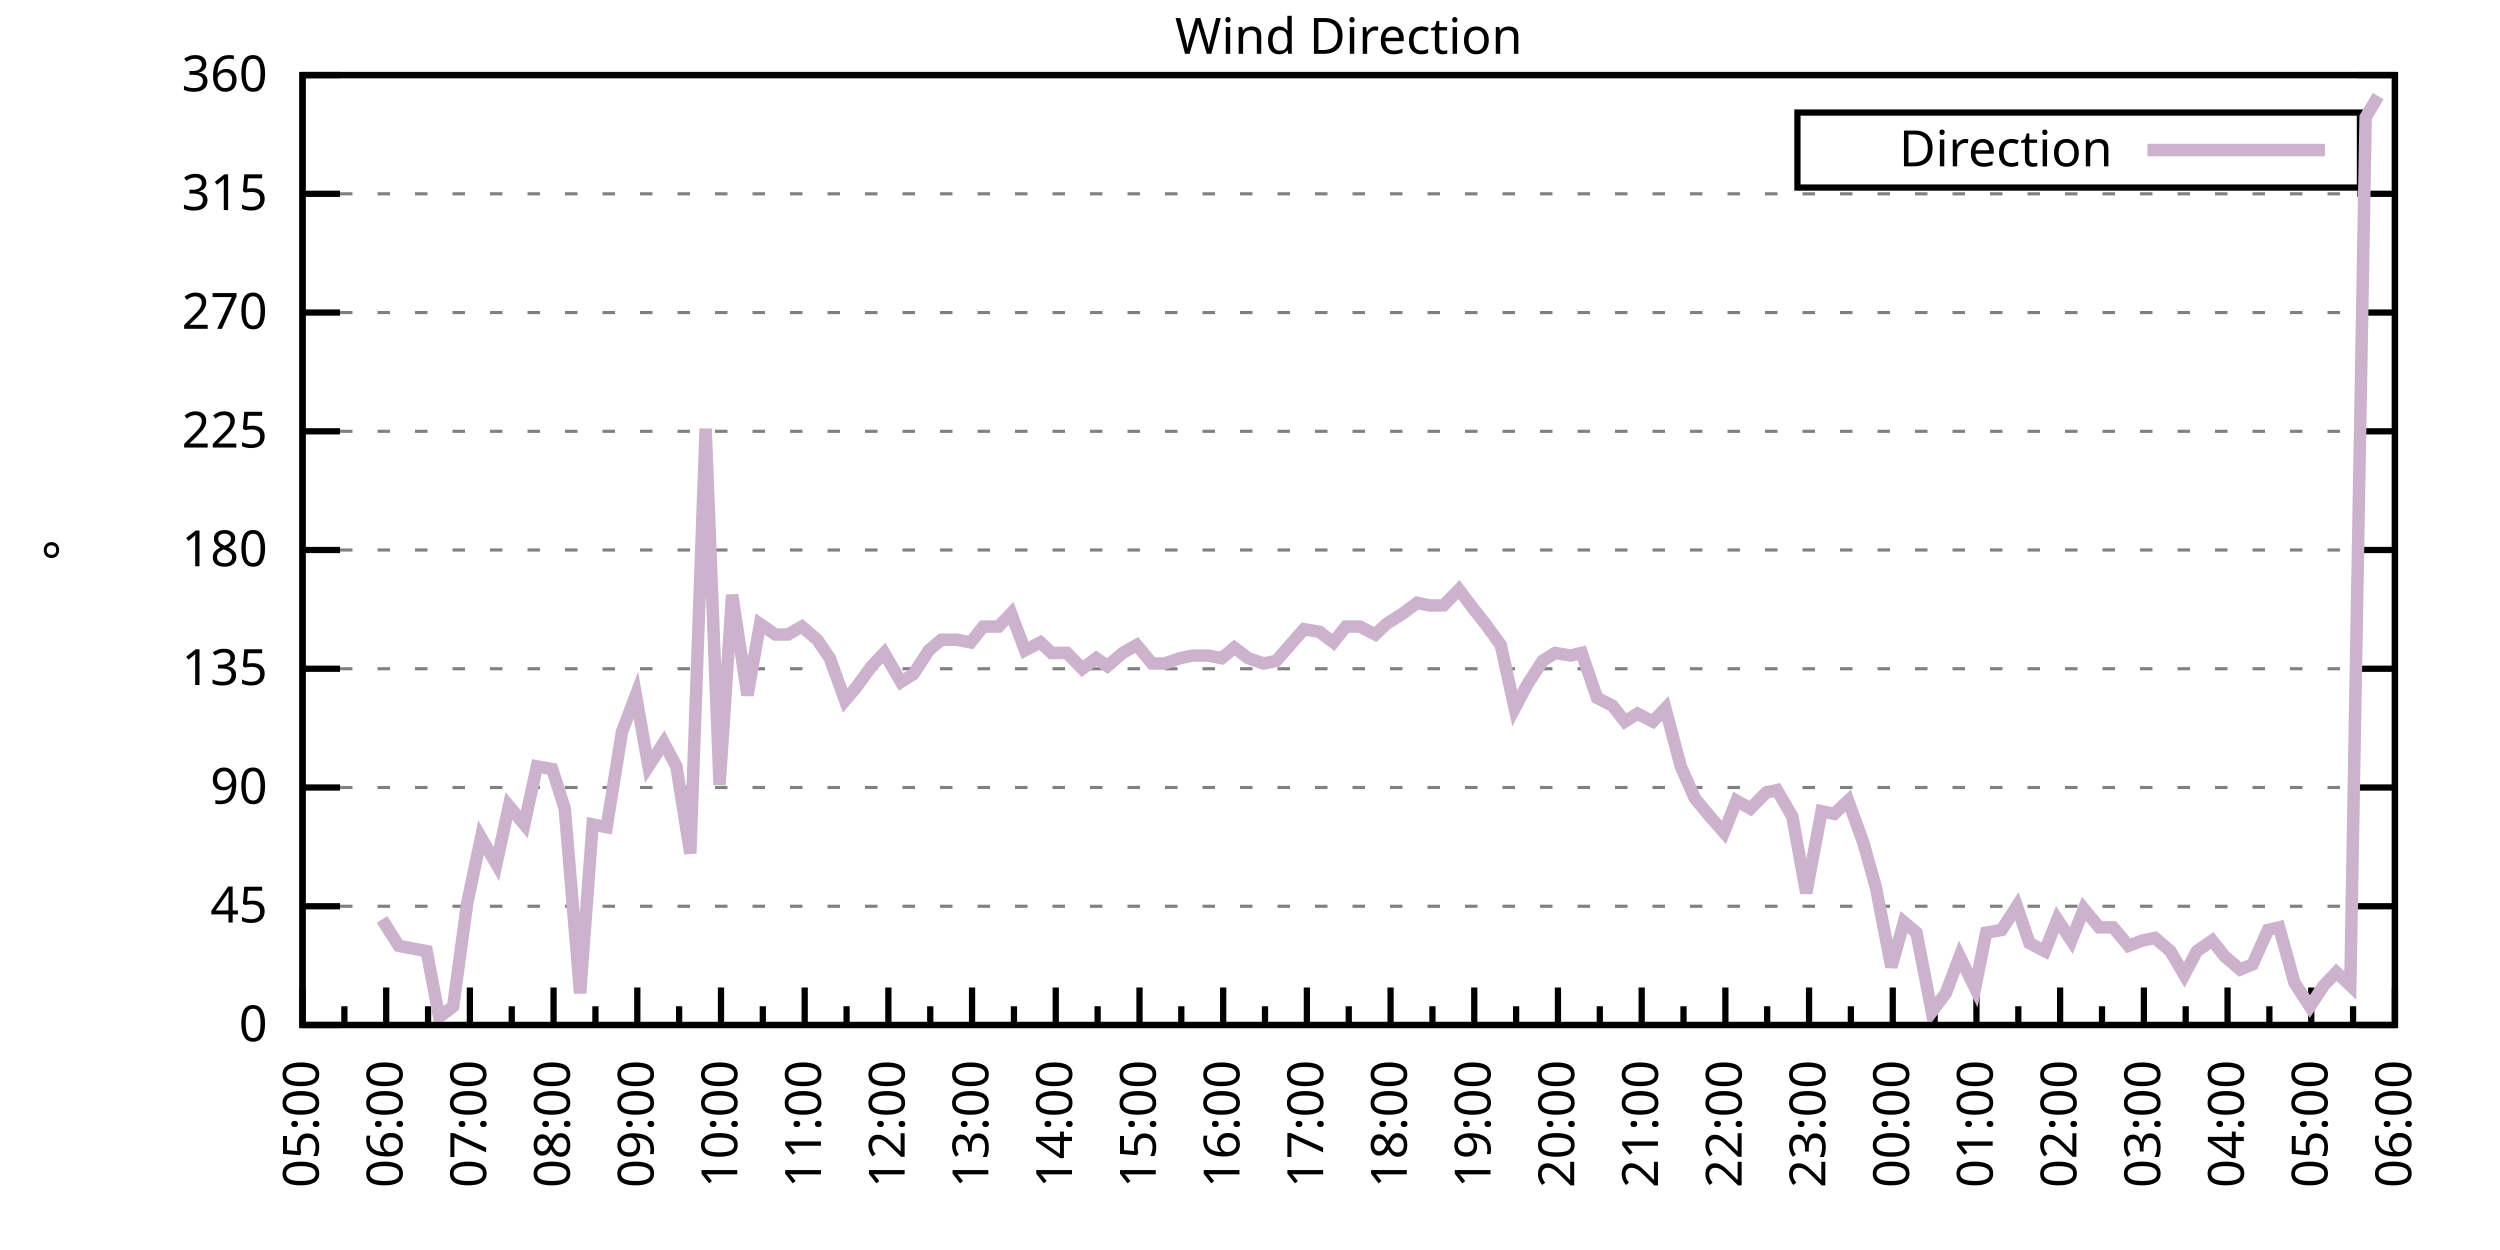
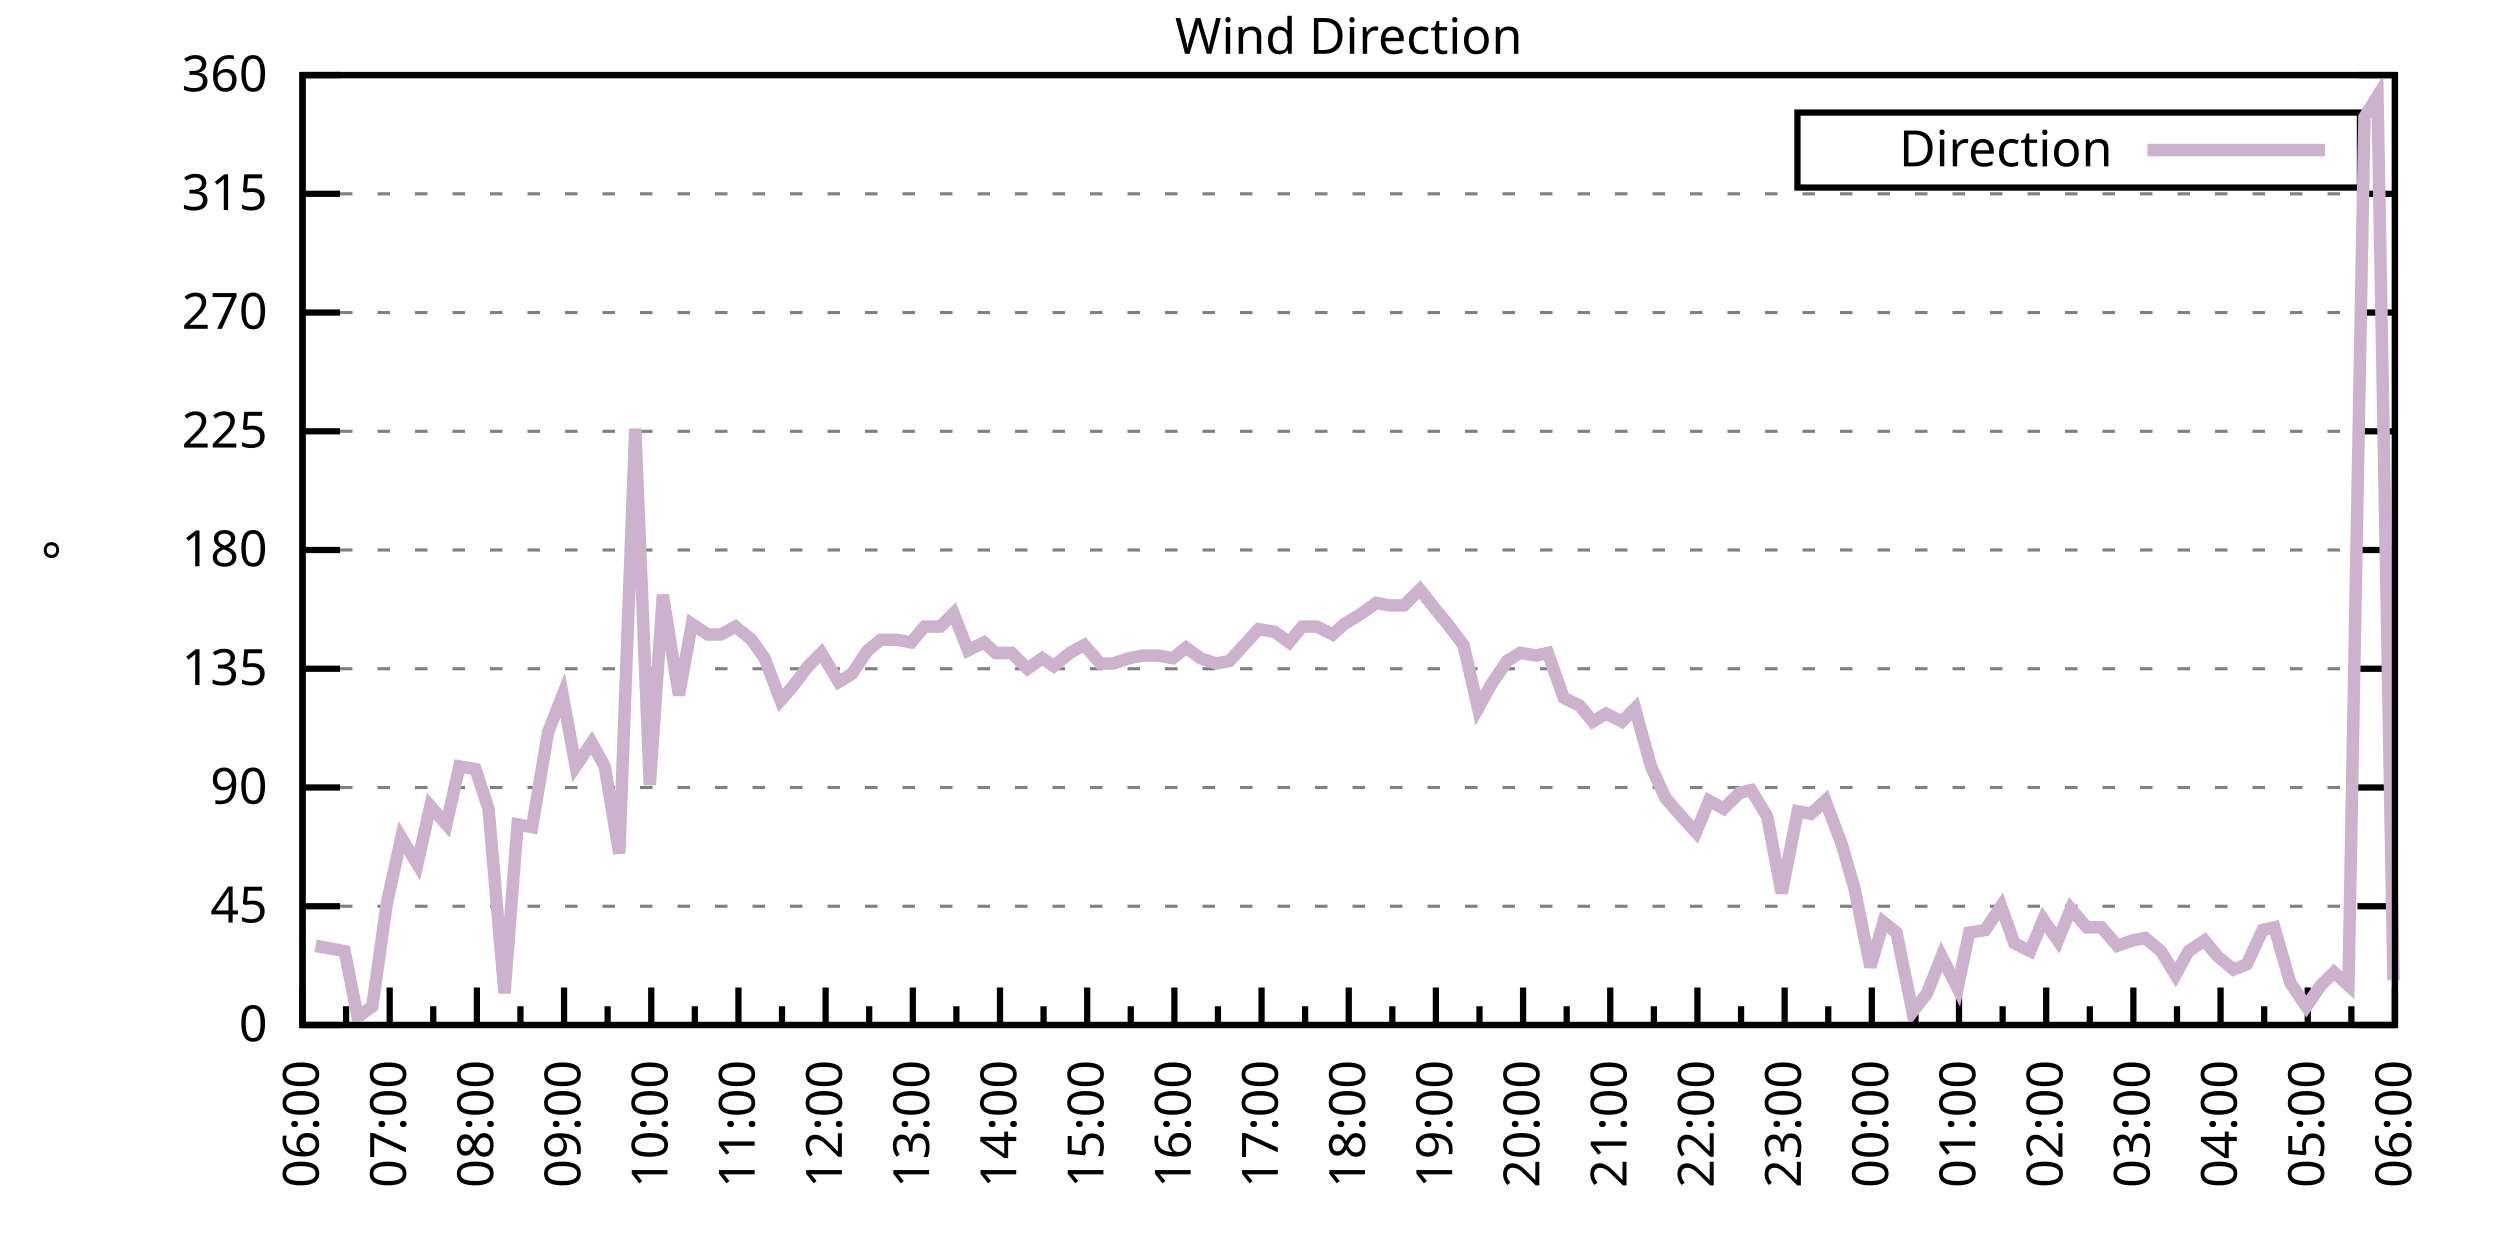
<svg xmlns="http://www.w3.org/2000/svg" xmlns:xlink="http://www.w3.org/1999/xlink" width="400" height="200" viewBox="0 0 400 200">
  <g id="gnuplot_canvas">
    <rect x="0" y="0" width="400" height="200" fill="none" />
    <defs>
      <circle id="gpDot" r="0.5" stroke-width="0.5" stroke="currentColor" />
      <path id="gpPt0" stroke-width="0.333" stroke="currentColor" d="M-1,0 h2 M0,-1 v2" />
      <path id="gpPt1" stroke-width="0.333" stroke="currentColor" d="M-1,-1 L1,1 M1,-1 L-1,1" />
      <path id="gpPt2" stroke-width="0.333" stroke="currentColor" d="M-1,0 L1,0 M0,-1 L0,1 M-1,-1 L1,1 M-1,1 L1,-1" />
      <rect id="gpPt3" stroke-width="0.333" stroke="currentColor" x="-1" y="-1" width="2" height="2" />
      <rect id="gpPt4" stroke-width="0.333" stroke="currentColor" fill="currentColor" x="-1" y="-1" width="2" height="2" />
      <circle id="gpPt5" stroke-width="0.333" stroke="currentColor" cx="0" cy="0" r="1" />
      <use xlink:href="#gpPt5" id="gpPt6" fill="currentColor" stroke="none" />
      <path id="gpPt7" stroke-width="0.333" stroke="currentColor" d="M0,-1.33 L-1.33,0.67 L1.33,0.67 z" />
      <use xlink:href="#gpPt7" id="gpPt8" fill="currentColor" stroke="none" />
      <use xlink:href="#gpPt7" id="gpPt9" stroke="currentColor" transform="rotate(180)" />
      <use xlink:href="#gpPt9" id="gpPt10" fill="currentColor" stroke="none" />
      <use xlink:href="#gpPt3" id="gpPt11" stroke="currentColor" transform="rotate(45)" />
      <use xlink:href="#gpPt11" id="gpPt12" fill="currentColor" stroke="none" />
      <path id="gpPt13" stroke-width="0.333" stroke="currentColor" d="M0,1.330 L1.265,0.411 L0.782,-1.067 L-0.782,-1.076 L-1.265,0.411 z" />
      <use xlink:href="#gpPt13" id="gpPt14" fill="currentColor" stroke="none" />
      <filter id="textbox" filterUnits="objectBoundingBox" x="0" y="0" height="1" width="1">
        <feFlood flood-color="white" flood-opacity="1" result="bgnd" />
        <feComposite in="SourceGraphic" in2="bgnd" operator="atop" />
      </filter>
      <filter id="greybox" filterUnits="objectBoundingBox" x="0" y="0" height="1" width="1">
        <feFlood flood-color="lightgrey" flood-opacity="1" result="grey" />
        <feComposite in="SourceGraphic" in2="grey" operator="atop" />
      </filter>
    </defs>
    <g fill="none" color="white" stroke="currentColor" stroke-width="1.00" stroke-linecap="butt" stroke-linejoin="miter">
</g>
    <g fill="none" color="black" stroke="currentColor" stroke-width="1.00" stroke-linecap="butt" stroke-linejoin="miter">
      <g stroke="none" shape-rendering="crispEdges">
        <polygon fill="rgb(255, 255, 255)" points="48.40,164.00 383.18,164.00 383.18,12.02 48.40,12.02 " />
      </g>
    </g>
    <g fill="none" color="black" stroke="currentColor" stroke-width="1.00" stroke-linecap="butt" stroke-linejoin="miter">
</g>
    <g fill="none" color="black" stroke="black" stroke-width="0.50" stroke-linecap="butt" stroke-linejoin="miter">
</g>
    <g fill="none" color="gray" stroke="currentColor" stroke-width="0.50" stroke-linecap="butt" stroke-linejoin="miter">
      <path stroke="gray" stroke-dasharray="2,4" class="gridline" d="M48.40,164.00 L383.19,164.00  " />
    </g>
    <g fill="none" color="gray" stroke="gray" stroke-width="1.00" stroke-linecap="butt" stroke-linejoin="miter">
</g>
    <g fill="none" color="black" stroke="currentColor" stroke-width="1.00" stroke-linecap="butt" stroke-linejoin="miter">
      <path stroke="black" d="M48.40,164.00 L54.40,164.00 M383.19,164.00 L377.19,164.00  " />
      <g transform="translate(42.80,166.60)" stroke="none" fill="black" font-family="Sans" font-size="8.00" text-anchor="end">
        <text>
          <tspan font-family="Sans"> 0</tspan>
        </text>
      </g>
    </g>
    <g fill="none" color="black" stroke="currentColor" stroke-width="1.00" stroke-linecap="butt" stroke-linejoin="miter">
</g>
    <g fill="none" color="black" stroke="black" stroke-width="0.50" stroke-linecap="butt" stroke-linejoin="miter">
</g>
    <g fill="none" color="gray" stroke="currentColor" stroke-width="0.50" stroke-linecap="butt" stroke-linejoin="miter">
      <path stroke="gray" stroke-dasharray="2,4" class="gridline" d="M48.40,145.00 L383.19,145.00  " />
    </g>
    <g fill="none" color="gray" stroke="gray" stroke-width="1.00" stroke-linecap="butt" stroke-linejoin="miter">
</g>
    <g fill="none" color="black" stroke="currentColor" stroke-width="1.00" stroke-linecap="butt" stroke-linejoin="miter">
      <path stroke="black" d="M48.40,145.00 L54.40,145.00 M383.19,145.00 L377.19,145.00  " />
      <g transform="translate(42.80,147.60)" stroke="none" fill="black" font-family="Sans" font-size="8.00" text-anchor="end">
        <text>
          <tspan font-family="Sans"> 45</tspan>
        </text>
      </g>
    </g>
    <g fill="none" color="black" stroke="currentColor" stroke-width="1.00" stroke-linecap="butt" stroke-linejoin="miter">
</g>
    <g fill="none" color="black" stroke="black" stroke-width="0.50" stroke-linecap="butt" stroke-linejoin="miter">
</g>
    <g fill="none" color="gray" stroke="currentColor" stroke-width="0.50" stroke-linecap="butt" stroke-linejoin="miter">
      <path stroke="gray" stroke-dasharray="2,4" class="gridline" d="M48.40,126.00 L383.19,126.00  " />
    </g>
    <g fill="none" color="gray" stroke="gray" stroke-width="1.00" stroke-linecap="butt" stroke-linejoin="miter">
</g>
    <g fill="none" color="black" stroke="currentColor" stroke-width="1.00" stroke-linecap="butt" stroke-linejoin="miter">
      <path stroke="black" d="M48.40,126.00 L54.40,126.00 M383.19,126.00 L377.19,126.00  " />
      <g transform="translate(42.80,128.60)" stroke="none" fill="black" font-family="Sans" font-size="8.00" text-anchor="end">
        <text>
          <tspan font-family="Sans"> 90</tspan>
        </text>
      </g>
    </g>
    <g fill="none" color="black" stroke="currentColor" stroke-width="1.00" stroke-linecap="butt" stroke-linejoin="miter">
</g>
    <g fill="none" color="black" stroke="black" stroke-width="0.50" stroke-linecap="butt" stroke-linejoin="miter">
</g>
    <g fill="none" color="gray" stroke="currentColor" stroke-width="0.50" stroke-linecap="butt" stroke-linejoin="miter">
      <path stroke="gray" stroke-dasharray="2,4" class="gridline" d="M48.40,107.00 L383.19,107.00  " />
    </g>
    <g fill="none" color="gray" stroke="gray" stroke-width="1.00" stroke-linecap="butt" stroke-linejoin="miter">
</g>
    <g fill="none" color="black" stroke="currentColor" stroke-width="1.00" stroke-linecap="butt" stroke-linejoin="miter">
      <path stroke="black" d="M48.40,107.00 L54.40,107.00 M383.19,107.00 L377.19,107.00  " />
      <g transform="translate(42.80,109.60)" stroke="none" fill="black" font-family="Sans" font-size="8.00" text-anchor="end">
        <text>
          <tspan font-family="Sans"> 135</tspan>
        </text>
      </g>
    </g>
    <g fill="none" color="black" stroke="currentColor" stroke-width="1.00" stroke-linecap="butt" stroke-linejoin="miter">
</g>
    <g fill="none" color="black" stroke="black" stroke-width="0.50" stroke-linecap="butt" stroke-linejoin="miter">
</g>
    <g fill="none" color="gray" stroke="currentColor" stroke-width="0.50" stroke-linecap="butt" stroke-linejoin="miter">
      <path stroke="gray" stroke-dasharray="2,4" class="gridline" d="M48.40,88.00 L383.19,88.00  " />
    </g>
    <g fill="none" color="gray" stroke="gray" stroke-width="1.00" stroke-linecap="butt" stroke-linejoin="miter">
</g>
    <g fill="none" color="black" stroke="currentColor" stroke-width="1.00" stroke-linecap="butt" stroke-linejoin="miter">
      <path stroke="black" d="M48.40,88.00 L54.40,88.00 M383.19,88.00 L377.19,88.00  " />
      <g transform="translate(42.80,90.60)" stroke="none" fill="black" font-family="Sans" font-size="8.00" text-anchor="end">
        <text>
          <tspan font-family="Sans"> 180</tspan>
        </text>
      </g>
    </g>
    <g fill="none" color="black" stroke="currentColor" stroke-width="1.00" stroke-linecap="butt" stroke-linejoin="miter">
</g>
    <g fill="none" color="black" stroke="black" stroke-width="0.50" stroke-linecap="butt" stroke-linejoin="miter">
</g>
    <g fill="none" color="gray" stroke="currentColor" stroke-width="0.50" stroke-linecap="butt" stroke-linejoin="miter">
      <path stroke="gray" stroke-dasharray="2,4" class="gridline" d="M48.40,69.01 L383.19,69.01  " />
    </g>
    <g fill="none" color="gray" stroke="gray" stroke-width="1.00" stroke-linecap="butt" stroke-linejoin="miter">
</g>
    <g fill="none" color="black" stroke="currentColor" stroke-width="1.00" stroke-linecap="butt" stroke-linejoin="miter">
      <path stroke="black" d="M48.40,69.01 L54.40,69.01 M383.19,69.01 L377.19,69.01  " />
      <g transform="translate(42.80,71.61)" stroke="none" fill="black" font-family="Sans" font-size="8.00" text-anchor="end">
        <text>
          <tspan font-family="Sans"> 225</tspan>
        </text>
      </g>
    </g>
    <g fill="none" color="black" stroke="currentColor" stroke-width="1.00" stroke-linecap="butt" stroke-linejoin="miter">
</g>
    <g fill="none" color="black" stroke="black" stroke-width="0.50" stroke-linecap="butt" stroke-linejoin="miter">
</g>
    <g fill="none" color="gray" stroke="currentColor" stroke-width="0.50" stroke-linecap="butt" stroke-linejoin="miter">
      <path stroke="gray" stroke-dasharray="2,4" class="gridline" d="M48.40,50.01 L383.19,50.01  " />
    </g>
    <g fill="none" color="gray" stroke="gray" stroke-width="1.00" stroke-linecap="butt" stroke-linejoin="miter">
</g>
    <g fill="none" color="black" stroke="currentColor" stroke-width="1.00" stroke-linecap="butt" stroke-linejoin="miter">
      <path stroke="black" d="M48.40,50.01 L54.40,50.01 M383.19,50.01 L377.19,50.01  " />
      <g transform="translate(42.80,52.61)" stroke="none" fill="black" font-family="Sans" font-size="8.00" text-anchor="end">
        <text>
          <tspan font-family="Sans"> 270</tspan>
        </text>
      </g>
    </g>
    <g fill="none" color="black" stroke="currentColor" stroke-width="1.00" stroke-linecap="butt" stroke-linejoin="miter">
</g>
    <g fill="none" color="black" stroke="black" stroke-width="0.50" stroke-linecap="butt" stroke-linejoin="miter">
</g>
    <g fill="none" color="gray" stroke="currentColor" stroke-width="0.50" stroke-linecap="butt" stroke-linejoin="miter">
      <path stroke="gray" stroke-dasharray="2,4" class="gridline" d="M48.40,31.01 L383.19,31.01  " />
    </g>
    <g fill="none" color="gray" stroke="gray" stroke-width="1.00" stroke-linecap="butt" stroke-linejoin="miter">
</g>
    <g fill="none" color="black" stroke="currentColor" stroke-width="1.00" stroke-linecap="butt" stroke-linejoin="miter">
      <path stroke="black" d="M48.40,31.01 L54.40,31.01 M383.19,31.01 L377.19,31.01  " />
      <g transform="translate(42.80,33.61)" stroke="none" fill="black" font-family="Sans" font-size="8.00" text-anchor="end">
        <text>
          <tspan font-family="Sans"> 315</tspan>
        </text>
      </g>
    </g>
    <g fill="none" color="black" stroke="currentColor" stroke-width="1.00" stroke-linecap="butt" stroke-linejoin="miter">
</g>
    <g fill="none" color="black" stroke="black" stroke-width="0.50" stroke-linecap="butt" stroke-linejoin="miter">
</g>
    <g fill="none" color="gray" stroke="currentColor" stroke-width="0.50" stroke-linecap="butt" stroke-linejoin="miter">
      <path stroke="gray" stroke-dasharray="2,4" class="gridline" d="M48.40,12.01 L383.19,12.01  " />
    </g>
    <g fill="none" color="gray" stroke="gray" stroke-width="1.00" stroke-linecap="butt" stroke-linejoin="miter">
</g>
    <g fill="none" color="black" stroke="currentColor" stroke-width="1.00" stroke-linecap="butt" stroke-linejoin="miter">
      <path stroke="black" d="M48.40,12.01 L54.40,12.01 M383.19,12.01 L377.19,12.01  " />
      <g transform="translate(42.80,14.61)" stroke="none" fill="black" font-family="Sans" font-size="8.00" text-anchor="end">
        <text>
          <tspan font-family="Sans"> 360</tspan>
        </text>
      </g>
    </g>
    <g fill="none" color="black" stroke="currentColor" stroke-width="1.00" stroke-linecap="butt" stroke-linejoin="miter">
      <path stroke="black" d="M48.40,164.00 L48.40,158.00  " />
      <g transform="translate(51.00,169.60) rotate(270)" stroke="none" fill="black" font-family="Sans" font-size="8.00" text-anchor="end">
        <text>
+           <tspan font-family="Sans">06:00</tspan>
+         </text>
+       </g>
+     </g>
+     <g fill="none" color="black" stroke="currentColor" stroke-width="1.00" stroke-linecap="butt" stroke-linejoin="miter">
+       <path stroke="black" d="M55.37,164.00 L55.37,161.00 M62.35,164.00 L62.35,158.00  " />
+       <g transform="translate(64.95,169.60) rotate(270)" stroke="none" fill="black" font-family="Sans" font-size="8.00" text-anchor="end">
+         <text>
+           <tspan font-family="Sans">07:00</tspan>
+         </text>
+       </g>
+     </g>
+     <g fill="none" color="black" stroke="currentColor" stroke-width="1.00" stroke-linecap="butt" stroke-linejoin="miter">
+       <path stroke="black" d="M69.32,164.00 L69.32,161.00 M76.30,164.00 L76.30,158.00  " />
+       <g transform="translate(78.90,169.60) rotate(270)" stroke="none" fill="black" font-family="Sans" font-size="8.00" text-anchor="end">
+         <text>
+           <tspan font-family="Sans">08:00</tspan>
+         </text>
+       </g>
+     </g>
+     <g fill="none" color="black" stroke="currentColor" stroke-width="1.00" stroke-linecap="butt" stroke-linejoin="miter">
+       <path stroke="black" d="M83.27,164.00 L83.27,161.00 M90.25,164.00 L90.25,158.00  " />
+       <g transform="translate(92.85,169.60) rotate(270)" stroke="none" fill="black" font-family="Sans" font-size="8.00" text-anchor="end">
+         <text>
+           <tspan font-family="Sans">09:00</tspan>
+         </text>
+       </g>
+     </g>
+     <g fill="none" color="black" stroke="currentColor" stroke-width="1.00" stroke-linecap="butt" stroke-linejoin="miter">
+       <path stroke="black" d="M97.22,164.00 L97.22,161.00 M104.20,164.00 L104.20,158.00  " />
+       <g transform="translate(106.80,169.60) rotate(270)" stroke="none" fill="black" font-family="Sans" font-size="8.00" text-anchor="end">
+         <text>
+           <tspan font-family="Sans">10:00</tspan>
+         </text>
+       </g>
+     </g>
+     <g fill="none" color="black" stroke="currentColor" stroke-width="1.00" stroke-linecap="butt" stroke-linejoin="miter">
+       <path stroke="black" d="M111.17,164.00 L111.17,161.00 M118.15,164.00 L118.15,158.00  " />
+       <g transform="translate(120.75,169.60) rotate(270)" stroke="none" fill="black" font-family="Sans" font-size="8.00" text-anchor="end">
+         <text>
+           <tspan font-family="Sans">11:00</tspan>
+         </text>
+       </g>
+     </g>
+     <g fill="none" color="black" stroke="currentColor" stroke-width="1.00" stroke-linecap="butt" stroke-linejoin="miter">
+       <path stroke="black" d="M125.12,164.00 L125.12,161.00 M132.10,164.00 L132.10,158.00  " />
+       <g transform="translate(134.70,169.60) rotate(270)" stroke="none" fill="black" font-family="Sans" font-size="8.00" text-anchor="end">
+         <text>
+           <tspan font-family="Sans">12:00</tspan>
+         </text>
+       </g>
+     </g>
+     <g fill="none" color="black" stroke="currentColor" stroke-width="1.00" stroke-linecap="butt" stroke-linejoin="miter">
+       <path stroke="black" d="M139.07,164.00 L139.07,161.00 M146.05,164.00 L146.05,158.00  " />
+       <g transform="translate(148.65,169.60) rotate(270)" stroke="none" fill="black" font-family="Sans" font-size="8.00" text-anchor="end">
+         <text>
+           <tspan font-family="Sans">13:00</tspan>
+         </text>
+       </g>
+     </g>
+     <g fill="none" color="black" stroke="currentColor" stroke-width="1.00" stroke-linecap="butt" stroke-linejoin="miter">
+       <path stroke="black" d="M153.02,164.00 L153.02,161.00 M160.00,164.00 L160.00,158.00  " />
+       <g transform="translate(162.60,169.60) rotate(270)" stroke="none" fill="black" font-family="Sans" font-size="8.00" text-anchor="end">
+         <text>
+           <tspan font-family="Sans">14:00</tspan>
+         </text>
+       </g>
+     </g>
+     <g fill="none" color="black" stroke="currentColor" stroke-width="1.00" stroke-linecap="butt" stroke-linejoin="miter">
+       <path stroke="black" d="M166.97,164.00 L166.97,161.00 M173.95,164.00 L173.95,158.00  " />
+       <g transform="translate(176.55,169.60) rotate(270)" stroke="none" fill="black" font-family="Sans" font-size="8.00" text-anchor="end">
+         <text>
+           <tspan font-family="Sans">15:00</tspan>
+         </text>
+       </g>
+     </g>
+     <g fill="none" color="black" stroke="currentColor" stroke-width="1.00" stroke-linecap="butt" stroke-linejoin="miter">
+       <path stroke="black" d="M180.92,164.00 L180.92,161.00 M187.90,164.00 L187.90,158.00  " />
+       <g transform="translate(190.50,169.60) rotate(270)" stroke="none" fill="black" font-family="Sans" font-size="8.00" text-anchor="end">
+         <text>
+           <tspan font-family="Sans">16:00</tspan>
+         </text>
+       </g>
+     </g>
+     <g fill="none" color="black" stroke="currentColor" stroke-width="1.00" stroke-linecap="butt" stroke-linejoin="miter">
+       <path stroke="black" d="M194.87,164.00 L194.87,161.00 M201.85,164.00 L201.85,158.00  " />
+       <g transform="translate(204.45,169.60) rotate(270)" stroke="none" fill="black" font-family="Sans" font-size="8.00" text-anchor="end">
+         <text>
+           <tspan font-family="Sans">17:00</tspan>
+         </text>
+       </g>
+     </g>
+     <g fill="none" color="black" stroke="currentColor" stroke-width="1.00" stroke-linecap="butt" stroke-linejoin="miter">
+       <path stroke="black" d="M208.82,164.00 L208.82,161.00 M215.80,164.00 L215.80,158.00  " />
+       <g transform="translate(218.40,169.60) rotate(270)" stroke="none" fill="black" font-family="Sans" font-size="8.00" text-anchor="end">
+         <text>
+           <tspan font-family="Sans">18:00</tspan>
+         </text>
+       </g>
+     </g>
+     <g fill="none" color="black" stroke="currentColor" stroke-width="1.00" stroke-linecap="butt" stroke-linejoin="miter">
+       <path stroke="black" d="M222.77,164.00 L222.77,161.00 M229.74,164.00 L229.74,158.00  " />
+       <g transform="translate(232.34,169.60) rotate(270)" stroke="none" fill="black" font-family="Sans" font-size="8.00" text-anchor="end">
+         <text>
+           <tspan font-family="Sans">19:00</tspan>
+         </text>
+       </g>
+     </g>
+     <g fill="none" color="black" stroke="currentColor" stroke-width="1.00" stroke-linecap="butt" stroke-linejoin="miter">
+       <path stroke="black" d="M236.72,164.00 L236.72,161.00 M243.69,164.00 L243.69,158.00  " />
+       <g transform="translate(246.29,169.60) rotate(270)" stroke="none" fill="black" font-family="Sans" font-size="8.00" text-anchor="end">
+         <text>
+           <tspan font-family="Sans">20:00</tspan>
+         </text>
+       </g>
+     </g>
+     <g fill="none" color="black" stroke="currentColor" stroke-width="1.00" stroke-linecap="butt" stroke-linejoin="miter">
+       <path stroke="black" d="M250.67,164.00 L250.67,161.00 M257.64,164.00 L257.64,158.00  " />
+       <g transform="translate(260.24,169.60) rotate(270)" stroke="none" fill="black" font-family="Sans" font-size="8.00" text-anchor="end">
+         <text>
+           <tspan font-family="Sans">21:00</tspan>
+         </text>
+       </g>
+     </g>
+     <g fill="none" color="black" stroke="currentColor" stroke-width="1.00" stroke-linecap="butt" stroke-linejoin="miter">
+       <path stroke="black" d="M264.62,164.00 L264.62,161.00 M271.59,164.00 L271.59,158.00  " />
+       <g transform="translate(274.19,169.60) rotate(270)" stroke="none" fill="black" font-family="Sans" font-size="8.00" text-anchor="end">
+         <text>
+           <tspan font-family="Sans">22:00</tspan>
+         </text>
+       </g>
+     </g>
+     <g fill="none" color="black" stroke="currentColor" stroke-width="1.00" stroke-linecap="butt" stroke-linejoin="miter">
+       <path stroke="black" d="M278.57,164.00 L278.57,161.00 M285.54,164.00 L285.54,158.00  " />
+       <g transform="translate(288.14,169.60) rotate(270)" stroke="none" fill="black" font-family="Sans" font-size="8.00" text-anchor="end">
+         <text>
+           <tspan font-family="Sans">23:00</tspan>
+         </text>
+       </g>
+     </g>
+     <g fill="none" color="black" stroke="currentColor" stroke-width="1.00" stroke-linecap="butt" stroke-linejoin="miter">
+       <path stroke="black" d="M292.52,164.00 L292.52,161.00 M299.49,164.00 L299.49,158.00  " />
+       <g transform="translate(302.09,169.60) rotate(270)" stroke="none" fill="black" font-family="Sans" font-size="8.00" text-anchor="end">
+         <text>
+           <tspan font-family="Sans">00:00</tspan>
+         </text>
+       </g>
+     </g>
+     <g fill="none" color="black" stroke="currentColor" stroke-width="1.00" stroke-linecap="butt" stroke-linejoin="miter">
+       <path stroke="black" d="M306.47,164.00 L306.47,161.00 M313.44,164.00 L313.44,158.00  " />
+       <g transform="translate(316.04,169.60) rotate(270)" stroke="none" fill="black" font-family="Sans" font-size="8.00" text-anchor="end">
+         <text>
+           <tspan font-family="Sans">01:00</tspan>
+         </text>
+       </g>
+     </g>
+     <g fill="none" color="black" stroke="currentColor" stroke-width="1.00" stroke-linecap="butt" stroke-linejoin="miter">
+       <path stroke="black" d="M320.42,164.00 L320.42,161.00 M327.39,164.00 L327.39,158.00  " />
+       <g transform="translate(329.99,169.60) rotate(270)" stroke="none" fill="black" font-family="Sans" font-size="8.00" text-anchor="end">
+         <text>
+           <tspan font-family="Sans">02:00</tspan>
+         </text>
+       </g>
+     </g>
+     <g fill="none" color="black" stroke="currentColor" stroke-width="1.00" stroke-linecap="butt" stroke-linejoin="miter">
+       <path stroke="black" d="M334.37,164.00 L334.37,161.00 M341.34,164.00 L341.34,158.00  " />
+       <g transform="translate(343.94,169.60) rotate(270)" stroke="none" fill="black" font-family="Sans" font-size="8.00" text-anchor="end">
+         <text>
+           <tspan font-family="Sans">03:00</tspan>
+         </text>
+       </g>
+     </g>
+     <g fill="none" color="black" stroke="currentColor" stroke-width="1.00" stroke-linecap="butt" stroke-linejoin="miter">
+       <path stroke="black" d="M348.32,164.00 L348.32,161.00 M355.29,164.00 L355.29,158.00  " />
+       <g transform="translate(357.89,169.60) rotate(270)" stroke="none" fill="black" font-family="Sans" font-size="8.00" text-anchor="end">
+         <text>
+           <tspan font-family="Sans">04:00</tspan>
+         </text>
+       </g>
+     </g>
+     <g fill="none" color="black" stroke="currentColor" stroke-width="1.00" stroke-linecap="butt" stroke-linejoin="miter">
+       <path stroke="black" d="M362.27,164.00 L362.27,161.00 M369.24,164.00 L369.24,158.00  " />
+       <g transform="translate(371.84,169.60) rotate(270)" stroke="none" fill="black" font-family="Sans" font-size="8.00" text-anchor="end">
+         <text>
          <tspan font-family="Sans">05:00</tspan>
        </text>
      </g>
    </g>
    <g fill="none" color="black" stroke="currentColor" stroke-width="1.00" stroke-linecap="butt" stroke-linejoin="miter">
-       <path stroke="black" d="M55.10,164.00 L55.10,161.00 M61.79,164.00 L61.79,158.00  " />
-       <g transform="translate(64.39,169.60) rotate(270)" stroke="none" fill="black" font-family="Sans" font-size="8.00" text-anchor="end">
-         <text>
-           <tspan font-family="Sans">06:00</tspan>
-         </text>
-       </g>
-     </g>
-     <g fill="none" color="black" stroke="currentColor" stroke-width="1.00" stroke-linecap="butt" stroke-linejoin="miter">
-       <path stroke="black" d="M68.49,164.00 L68.49,161.00 M75.18,164.00 L75.18,158.00  " />
-       <g transform="translate(77.78,169.60) rotate(270)" stroke="none" fill="black" font-family="Sans" font-size="8.00" text-anchor="end">
-         <text>
-           <tspan font-family="Sans">07:00</tspan>
-         </text>
-       </g>
-     </g>
-     <g fill="none" color="black" stroke="currentColor" stroke-width="1.00" stroke-linecap="butt" stroke-linejoin="miter">
-       <path stroke="black" d="M81.88,164.00 L81.88,161.00 M88.57,164.00 L88.57,158.00  " />
-       <g transform="translate(91.17,169.60) rotate(270)" stroke="none" fill="black" font-family="Sans" font-size="8.00" text-anchor="end">
-         <text>
-           <tspan font-family="Sans">08:00</tspan>
-         </text>
-       </g>
-     </g>
-     <g fill="none" color="black" stroke="currentColor" stroke-width="1.00" stroke-linecap="butt" stroke-linejoin="miter">
-       <path stroke="black" d="M95.27,164.00 L95.27,161.00 M101.97,164.00 L101.97,158.00  " />
-       <g transform="translate(104.57,169.60) rotate(270)" stroke="none" fill="black" font-family="Sans" font-size="8.00" text-anchor="end">
-         <text>
-           <tspan font-family="Sans">09:00</tspan>
-         </text>
-       </g>
-     </g>
-     <g fill="none" color="black" stroke="currentColor" stroke-width="1.00" stroke-linecap="butt" stroke-linejoin="miter">
-       <path stroke="black" d="M108.66,164.00 L108.66,161.00 M115.36,164.00 L115.36,158.00  " />
-       <g transform="translate(117.96,169.60) rotate(270)" stroke="none" fill="black" font-family="Sans" font-size="8.00" text-anchor="end">
-         <text>
-           <tspan font-family="Sans">10:00</tspan>
-         </text>
-       </g>
-     </g>
-     <g fill="none" color="black" stroke="currentColor" stroke-width="1.00" stroke-linecap="butt" stroke-linejoin="miter">
-       <path stroke="black" d="M122.05,164.00 L122.05,161.00 M128.75,164.00 L128.75,158.00  " />
-       <g transform="translate(131.35,169.60) rotate(270)" stroke="none" fill="black" font-family="Sans" font-size="8.00" text-anchor="end">
-         <text>
-           <tspan font-family="Sans">11:00</tspan>
-         </text>
-       </g>
-     </g>
-     <g fill="none" color="black" stroke="currentColor" stroke-width="1.00" stroke-linecap="butt" stroke-linejoin="miter">
-       <path stroke="black" d="M135.45,164.00 L135.45,161.00 M142.14,164.00 L142.14,158.00  " />
-       <g transform="translate(144.74,169.60) rotate(270)" stroke="none" fill="black" font-family="Sans" font-size="8.00" text-anchor="end">
-         <text>
-           <tspan font-family="Sans">12:00</tspan>
-         </text>
-       </g>
-     </g>
-     <g fill="none" color="black" stroke="currentColor" stroke-width="1.00" stroke-linecap="butt" stroke-linejoin="miter">
-       <path stroke="black" d="M148.84,164.00 L148.84,161.00 M155.53,164.00 L155.53,158.00  " />
-       <g transform="translate(158.13,169.60) rotate(270)" stroke="none" fill="black" font-family="Sans" font-size="8.00" text-anchor="end">
-         <text>
-           <tspan font-family="Sans">13:00</tspan>
-         </text>
-       </g>
-     </g>
-     <g fill="none" color="black" stroke="currentColor" stroke-width="1.00" stroke-linecap="butt" stroke-linejoin="miter">
-       <path stroke="black" d="M162.23,164.00 L162.23,161.00 M168.92,164.00 L168.92,158.00  " />
-       <g transform="translate(171.52,169.60) rotate(270)" stroke="none" fill="black" font-family="Sans" font-size="8.00" text-anchor="end">
-         <text>
-           <tspan font-family="Sans">14:00</tspan>
-         </text>
-       </g>
-     </g>
-     <g fill="none" color="black" stroke="currentColor" stroke-width="1.00" stroke-linecap="butt" stroke-linejoin="miter">
-       <path stroke="black" d="M175.62,164.00 L175.62,161.00 M182.32,164.00 L182.32,158.00  " />
-       <g transform="translate(184.92,169.60) rotate(270)" stroke="none" fill="black" font-family="Sans" font-size="8.00" text-anchor="end">
-         <text>
-           <tspan font-family="Sans">15:00</tspan>
-         </text>
-       </g>
-     </g>
-     <g fill="none" color="black" stroke="currentColor" stroke-width="1.00" stroke-linecap="butt" stroke-linejoin="miter">
-       <path stroke="black" d="M189.01,164.00 L189.01,161.00 M195.71,164.00 L195.71,158.00  " />
-       <g transform="translate(198.31,169.60) rotate(270)" stroke="none" fill="black" font-family="Sans" font-size="8.00" text-anchor="end">
-         <text>
-           <tspan font-family="Sans">16:00</tspan>
-         </text>
-       </g>
-     </g>
-     <g fill="none" color="black" stroke="currentColor" stroke-width="1.00" stroke-linecap="butt" stroke-linejoin="miter">
-       <path stroke="black" d="M202.40,164.00 L202.40,161.00 M209.10,164.00 L209.10,158.00  " />
-       <g transform="translate(211.70,169.60) rotate(270)" stroke="none" fill="black" font-family="Sans" font-size="8.00" text-anchor="end">
-         <text>
-           <tspan font-family="Sans">17:00</tspan>
-         </text>
-       </g>
-     </g>
-     <g fill="none" color="black" stroke="currentColor" stroke-width="1.00" stroke-linecap="butt" stroke-linejoin="miter">
-       <path stroke="black" d="M215.80,164.00 L215.80,161.00 M222.49,164.00 L222.49,158.00  " />
-       <g transform="translate(225.09,169.60) rotate(270)" stroke="none" fill="black" font-family="Sans" font-size="8.00" text-anchor="end">
-         <text>
-           <tspan font-family="Sans">18:00</tspan>
-         </text>
-       </g>
-     </g>
-     <g fill="none" color="black" stroke="currentColor" stroke-width="1.00" stroke-linecap="butt" stroke-linejoin="miter">
-       <path stroke="black" d="M229.19,164.00 L229.19,161.00 M235.88,164.00 L235.88,158.00  " />
-       <g transform="translate(238.48,169.60) rotate(270)" stroke="none" fill="black" font-family="Sans" font-size="8.00" text-anchor="end">
-         <text>
-           <tspan font-family="Sans">19:00</tspan>
-         </text>
-       </g>
-     </g>
-     <g fill="none" color="black" stroke="currentColor" stroke-width="1.00" stroke-linecap="butt" stroke-linejoin="miter">
-       <path stroke="black" d="M242.58,164.00 L242.58,161.00 M249.27,164.00 L249.27,158.00  " />
-       <g transform="translate(251.87,169.60) rotate(270)" stroke="none" fill="black" font-family="Sans" font-size="8.00" text-anchor="end">
-         <text>
-           <tspan font-family="Sans">20:00</tspan>
-         </text>
-       </g>
-     </g>
-     <g fill="none" color="black" stroke="currentColor" stroke-width="1.00" stroke-linecap="butt" stroke-linejoin="miter">
-       <path stroke="black" d="M255.97,164.00 L255.97,161.00 M262.67,164.00 L262.67,158.00  " />
-       <g transform="translate(265.27,169.60) rotate(270)" stroke="none" fill="black" font-family="Sans" font-size="8.00" text-anchor="end">
-         <text>
-           <tspan font-family="Sans">21:00</tspan>
-         </text>
-       </g>
-     </g>
-     <g fill="none" color="black" stroke="currentColor" stroke-width="1.00" stroke-linecap="butt" stroke-linejoin="miter">
-       <path stroke="black" d="M269.36,164.00 L269.36,161.00 M276.06,164.00 L276.06,158.00  " />
-       <g transform="translate(278.66,169.60) rotate(270)" stroke="none" fill="black" font-family="Sans" font-size="8.00" text-anchor="end">
-         <text>
-           <tspan font-family="Sans">22:00</tspan>
-         </text>
-       </g>
-     </g>
-     <g fill="none" color="black" stroke="currentColor" stroke-width="1.00" stroke-linecap="butt" stroke-linejoin="miter">
-       <path stroke="black" d="M282.75,164.00 L282.75,161.00 M289.45,164.00 L289.45,158.00  " />
-       <g transform="translate(292.05,169.60) rotate(270)" stroke="none" fill="black" font-family="Sans" font-size="8.00" text-anchor="end">
-         <text>
-           <tspan font-family="Sans">23:00</tspan>
-         </text>
-       </g>
-     </g>
-     <g fill="none" color="black" stroke="currentColor" stroke-width="1.00" stroke-linecap="butt" stroke-linejoin="miter">
-       <path stroke="black" d="M296.14,164.00 L296.14,161.00 M302.84,164.00 L302.84,158.00  " />
-       <g transform="translate(305.44,169.60) rotate(270)" stroke="none" fill="black" font-family="Sans" font-size="8.00" text-anchor="end">
-         <text>
-           <tspan font-family="Sans">00:00</tspan>
-         </text>
-       </g>
-     </g>
-     <g fill="none" color="black" stroke="currentColor" stroke-width="1.00" stroke-linecap="butt" stroke-linejoin="miter">
-       <path stroke="black" d="M309.54,164.00 L309.54,161.00 M316.23,164.00 L316.23,158.00  " />
-       <g transform="translate(318.83,169.60) rotate(270)" stroke="none" fill="black" font-family="Sans" font-size="8.00" text-anchor="end">
-         <text>
-           <tspan font-family="Sans">01:00</tspan>
-         </text>
-       </g>
-     </g>
-     <g fill="none" color="black" stroke="currentColor" stroke-width="1.00" stroke-linecap="butt" stroke-linejoin="miter">
-       <path stroke="black" d="M322.93,164.00 L322.93,161.00 M329.62,164.00 L329.62,158.00  " />
-       <g transform="translate(332.22,169.60) rotate(270)" stroke="none" fill="black" font-family="Sans" font-size="8.00" text-anchor="end">
-         <text>
-           <tspan font-family="Sans">02:00</tspan>
-         </text>
-       </g>
-     </g>
-     <g fill="none" color="black" stroke="currentColor" stroke-width="1.00" stroke-linecap="butt" stroke-linejoin="miter">
-       <path stroke="black" d="M336.32,164.00 L336.32,161.00 M343.02,164.00 L343.02,158.00  " />
-       <g transform="translate(345.62,169.60) rotate(270)" stroke="none" fill="black" font-family="Sans" font-size="8.00" text-anchor="end">
-         <text>
-           <tspan font-family="Sans">03:00</tspan>
-         </text>
-       </g>
-     </g>
-     <g fill="none" color="black" stroke="currentColor" stroke-width="1.00" stroke-linecap="butt" stroke-linejoin="miter">
-       <path stroke="black" d="M349.71,164.00 L349.71,161.00 M356.41,164.00 L356.41,158.00  " />
-       <g transform="translate(359.01,169.60) rotate(270)" stroke="none" fill="black" font-family="Sans" font-size="8.00" text-anchor="end">
-         <text>
-           <tspan font-family="Sans">04:00</tspan>
-         </text>
-       </g>
-     </g>
-     <g fill="none" color="black" stroke="currentColor" stroke-width="1.00" stroke-linecap="butt" stroke-linejoin="miter">
-       <path stroke="black" d="M363.10,164.00 L363.10,161.00 M369.80,164.00 L369.80,158.00  " />
-       <g transform="translate(372.40,169.60) rotate(270)" stroke="none" fill="black" font-family="Sans" font-size="8.00" text-anchor="end">
-         <text>
-           <tspan font-family="Sans">05:00</tspan>
-         </text>
-       </g>
-     </g>
-     <g fill="none" color="black" stroke="currentColor" stroke-width="1.00" stroke-linecap="butt" stroke-linejoin="miter">
-       <path stroke="black" d="M376.49,164.00 L376.49,161.00 M383.19,164.00 L383.19,158.00  " />
+       <path stroke="black" d="M376.22,164.00 L376.22,161.00 M383.19,164.00 L383.19,158.00  " />
      <g transform="translate(385.79,169.60) rotate(270)" stroke="none" fill="black" font-family="Sans" font-size="8.00" text-anchor="end">
        <text>
          <tspan font-family="Sans">06:00</tspan>
        </text>
      </g>
    </g>
    <g fill="none" color="black" stroke="currentColor" stroke-width="1.00" stroke-linecap="butt" stroke-linejoin="miter">
</g>
    <g fill="none" color="black" stroke="currentColor" stroke-width="1.00" stroke-linecap="butt" stroke-linejoin="miter">
      <path stroke="black" d="M48.40,12.01 L48.40,164.00 L383.19,164.00 L383.19,12.01 L48.40,12.01 Z  " />
    </g>
    <g fill="none" color="black" stroke="currentColor" stroke-width="1.00" stroke-linecap="butt" stroke-linejoin="miter">
      <g transform="translate(12.80,88.01) rotate(270)" stroke="none" fill="black" font-family="Sans" font-size="8.00" text-anchor="middle">
        <text>
          <tspan font-family="Sans">°</tspan>
        </text>
      </g>
    </g>
    <g fill="none" color="black" stroke="currentColor" stroke-width="1.00" stroke-linecap="butt" stroke-linejoin="miter">
</g>
    <g fill="none" color="black" stroke="currentColor" stroke-width="1.00" stroke-linecap="butt" stroke-linejoin="miter">
      <path stroke="black" d="M287.59,30.01 L287.59,18.01 L377.59,18.01 L377.59,30.01 L287.59,30.01 Z  " />
    </g>
    <g id="Wind_direction_plot_1">
      <g fill="none" color="white" stroke="black" stroke-width="2.00" stroke-linecap="butt" stroke-linejoin="miter">
</g>
      <g fill="none" color="black" stroke="currentColor" stroke-width="2.00" stroke-linecap="butt" stroke-linejoin="miter">
        <g transform="translate(337.99,26.61)" stroke="none" fill="black" font-family="Sans" font-size="8.00" text-anchor="end">
          <text>
            <tspan font-family="Sans">Direction</tspan>
          </text>
        </g>
      </g>
      <g fill="none" color="black" stroke="currentColor" stroke-width="2.00" stroke-linecap="butt" stroke-linejoin="miter">
-         <path stroke="rgb(204, 178, 204)" d="M343.59,24.01 L371.99,24.01 M61.12,147.11 L63.80,151.33 L66.03,151.76 L68.26,152.18 L70.27,162.73 L72.50,161.04   L74.74,144.58 L76.97,134.02 L79.42,138.25 L81.43,128.96 L83.89,131.91 L85.90,122.62 L88.35,123.05 L90.36,129.38   L92.82,158.93 L94.82,131.91 L97.06,132.34 L99.51,117.14 L101.74,111.23 L103.75,122.62 L106.21,118.83 L108.22,122.62   L110.45,136.56 L112.90,68.58 L115.13,125.58 L117.14,95.18 L119.60,111.23 L121.61,99.83 L124.06,101.52 L126.07,101.52   L128.30,100.25 L130.76,102.36 L132.77,105.31 L135.22,112.07 L137.01,109.96 L139.46,106.58 L141.47,104.47 L144.15,109.11   L146.16,107.85 L148.61,104.05 L150.62,102.36 L153.08,102.36 L155.31,102.78 L157.32,100.25 L159.77,100.25 L161.78,98.14   L164.01,104.05 L166.47,102.78 L168.25,104.47 L170.71,104.47 L173.17,107.00 L175.40,105.31 L177.18,106.58 L179.64,104.47   L181.87,103.20 L184.32,106.16 L186.33,106.16 L188.79,105.31 L190.80,104.89 L193.25,104.89 L195.48,105.31 L197.49,103.63   L199.73,105.31 L202.18,106.16 L204.19,105.74 L206.42,103.20 L208.65,100.67 L211.11,101.09 L213.34,102.78 L215.35,100.25   L217.58,100.25 L220.04,101.52 L221.82,99.83 L224.50,98.14 L226.73,96.45 L228.74,96.87 L230.97,96.87 L233.43,94.34   L235.66,97.29 L237.67,99.83 L240.12,103.20 L242.36,113.34 L244.36,109.54 L246.82,105.74 L248.83,104.47 L251.28,104.89   L253.07,104.47 L255.52,111.65 L257.98,112.91 L259.99,115.45 L262.00,114.18 L264.45,115.45 L266.46,113.34 L268.92,122.62   L271.15,127.69 L273.60,130.65 L275.83,133.18 L277.84,128.11 L280.07,129.38 L282.53,126.85 L284.32,126.42 L286.77,130.65   L289.00,142.89 L291.46,129.80 L293.47,130.22 L295.70,128.11 L298.15,134.87 L300.16,142.05 L302.62,154.71 L304.63,147.53   L306.63,149.22 L309.09,161.89 L311.32,158.93 L313.55,153.02 L316.01,158.09 L317.79,149.22 L320.25,148.80 L322.70,145.00   L324.71,150.91 L327.17,152.18 L329.18,147.11 L331.41,150.49 L333.42,145.42 L335.87,148.38 L338.10,148.38 L340.56,151.33   L342.79,150.49 L344.80,150.07 L347.26,152.18 L349.49,155.98 L351.50,152.18 L353.95,150.49 L355.96,153.02 L358.42,155.13   L360.42,154.29 L362.88,148.80 L364.66,148.38 L367.12,157.24 L369.58,161.04 L371.81,157.67 L373.82,155.56 L376.05,157.67   L378.50,18.77 L380.51,15.39  " />
+         <path stroke="rgb(204, 178, 204)" d="M343.59,24.01 L371.99,24.01 M50.49,151.33 L52.82,151.76 L55.14,152.18 L57.23,162.73 L59.56,161.04 L61.88,144.58   L64.21,134.02 L66.77,138.25 L68.86,128.96 L71.42,131.91 L73.51,122.62 L76.07,123.05 L78.16,129.38 L80.72,158.93   L82.81,131.91 L85.13,132.34 L87.69,117.14 L90.02,111.23 L92.11,122.62 L94.67,118.83 L96.76,122.62 L99.08,136.56   L101.64,68.58 L103.97,125.58 L106.06,95.18 L108.62,111.23 L110.71,99.83 L113.27,101.52 L115.36,101.52 L117.68,100.25   L120.24,102.36 L122.33,105.31 L124.89,112.07 L126.75,109.96 L129.31,106.58 L131.40,104.47 L134.19,109.11 L136.28,107.85   L138.84,104.05 L140.93,102.36 L143.49,102.36 L145.81,102.78 L147.91,100.25 L150.46,100.25 L152.56,98.14 L154.88,104.05   L157.44,102.78 L159.30,104.47 L161.86,104.47 L164.41,107.00 L166.74,105.31 L168.60,106.58 L171.16,104.47 L173.48,103.20   L176.04,106.16 L178.13,106.16 L180.69,105.31 L182.78,104.89 L185.34,104.89 L187.66,105.31 L189.76,103.63 L192.08,105.31   L194.64,106.16 L196.73,105.74 L199.06,103.20 L201.38,100.67 L203.94,101.09 L206.26,102.78 L208.36,100.25 L210.68,100.25   L213.24,101.52 L215.10,99.83 L217.89,98.14 L220.21,96.45 L222.30,96.87 L224.63,96.87 L227.19,94.34 L229.51,97.29   L231.60,99.83 L234.16,103.20 L236.49,113.34 L238.58,109.54 L241.14,105.74 L243.23,104.47 L245.79,104.89 L247.65,104.47   L250.20,111.65 L252.76,112.91 L254.85,115.45 L256.95,114.18 L259.50,115.45 L261.60,113.34 L264.15,122.62 L266.48,127.69   L269.04,130.65 L271.36,133.18 L273.45,128.11 L275.78,129.38 L278.34,126.85 L280.20,126.42 L282.75,130.65 L285.08,142.89   L287.64,129.80 L289.73,130.22 L292.05,128.11 L294.61,134.87 L296.70,142.05 L299.26,154.71 L301.35,147.53 L303.44,149.22   L306.00,161.89 L308.33,158.93 L310.65,153.02 L313.21,158.09 L315.07,149.22 L317.63,148.80 L320.18,145.00 L322.28,150.91   L324.83,152.18 L326.93,147.11 L329.25,150.49 L331.34,145.42 L333.90,148.38 L336.23,148.38 L338.78,151.33 L341.11,150.49   L343.20,150.07 L345.76,152.18 L348.08,155.98 L350.18,152.18 L352.73,150.49 L354.83,153.02 L357.38,155.13 L359.48,154.29   L362.03,148.80 L363.89,148.38 L366.45,157.24 L369.01,161.04 L371.33,157.67 L373.43,155.56 L375.75,157.67 L378.31,18.77   L380.40,15.39 L382.96,156.82  " />
      </g>
    </g>
    <g fill="none" color="black" stroke="currentColor" stroke-width="2.00" stroke-linecap="butt" stroke-linejoin="miter">
</g>
    <g fill="none" color="black" stroke="black" stroke-width="1.00" stroke-linecap="butt" stroke-linejoin="miter">
</g>
    <g fill="none" color="black" stroke="currentColor" stroke-width="1.00" stroke-linecap="butt" stroke-linejoin="miter">
      <path stroke="black" d="M48.40,12.01 L48.40,164.00 L383.19,164.00 L383.19,12.01 L48.40,12.01 Z  " />
    </g>
    <g fill="none" color="black" stroke="currentColor" stroke-width="1.00" stroke-linecap="butt" stroke-linejoin="miter">
      <g transform="translate(215.79,8.61)" stroke="none" fill="black" font-family="Sans" font-size="8.00" text-anchor="middle">
        <text>
          <tspan font-family="Sans">Wind Direction</tspan>
        </text>
      </g>
    </g>
    <g fill="none" color="black" stroke="currentColor" stroke-width="1.00" stroke-linecap="butt" stroke-linejoin="miter">
</g>
  </g>
</svg>
